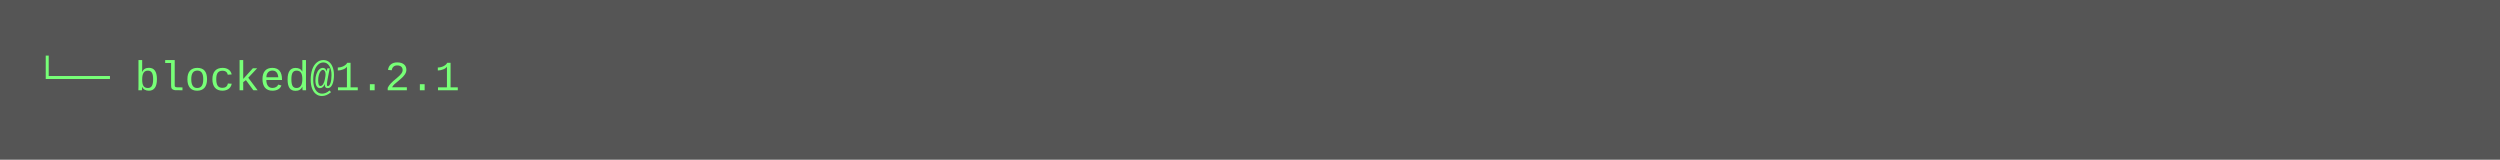
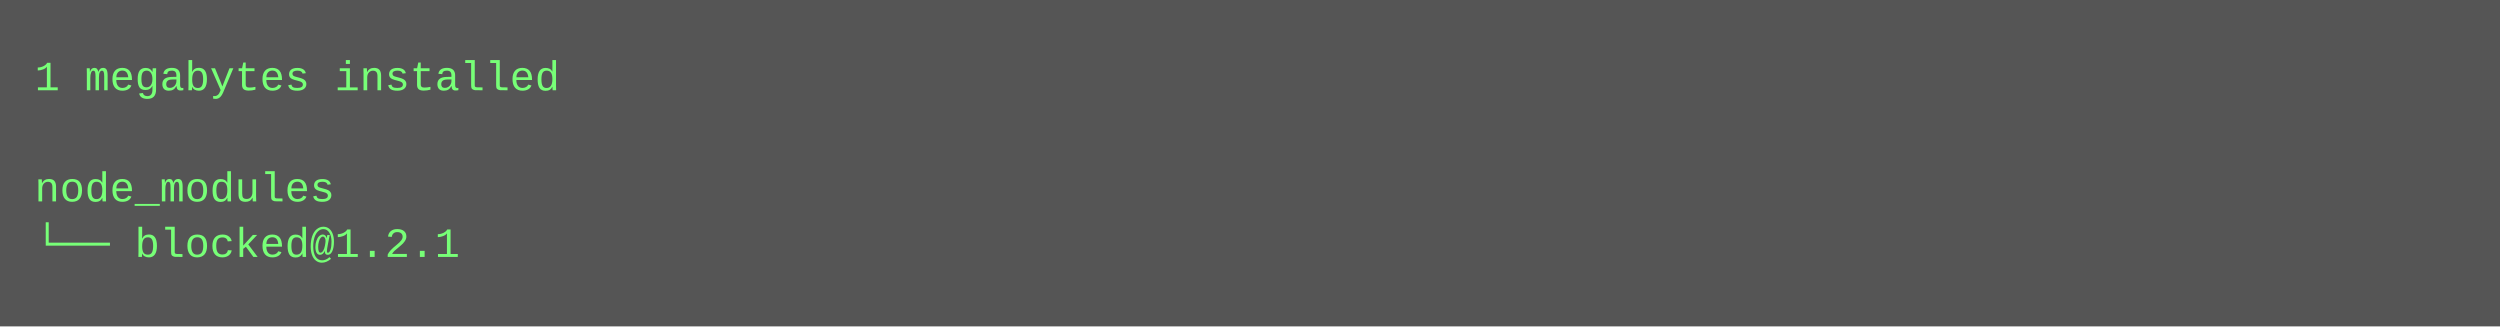
- <svg xmlns="http://www.w3.org/2000/svg" height="46" width="720">
-   <rect height="46" fill="#555" width="720" />
+ <svg xmlns="http://www.w3.org/2000/svg" height="94" width="720">
+   <rect height="94" fill="#555" width="720" />
  <text fill="#7f7" font-family="Courier New" font-size="12" xml:space="preserve">
-     <tspan x="10" y="26">└── blocked@1.2.1</tspan>
+     <tspan x="10" y="26">1 megabytes installed</tspan>
+     <tspan x="10" y="42" />
+     <tspan x="10" y="58">node_modules</tspan>
+     <tspan x="10" y="74">└── blocked@1.2.1</tspan>
  </text>
</svg>
